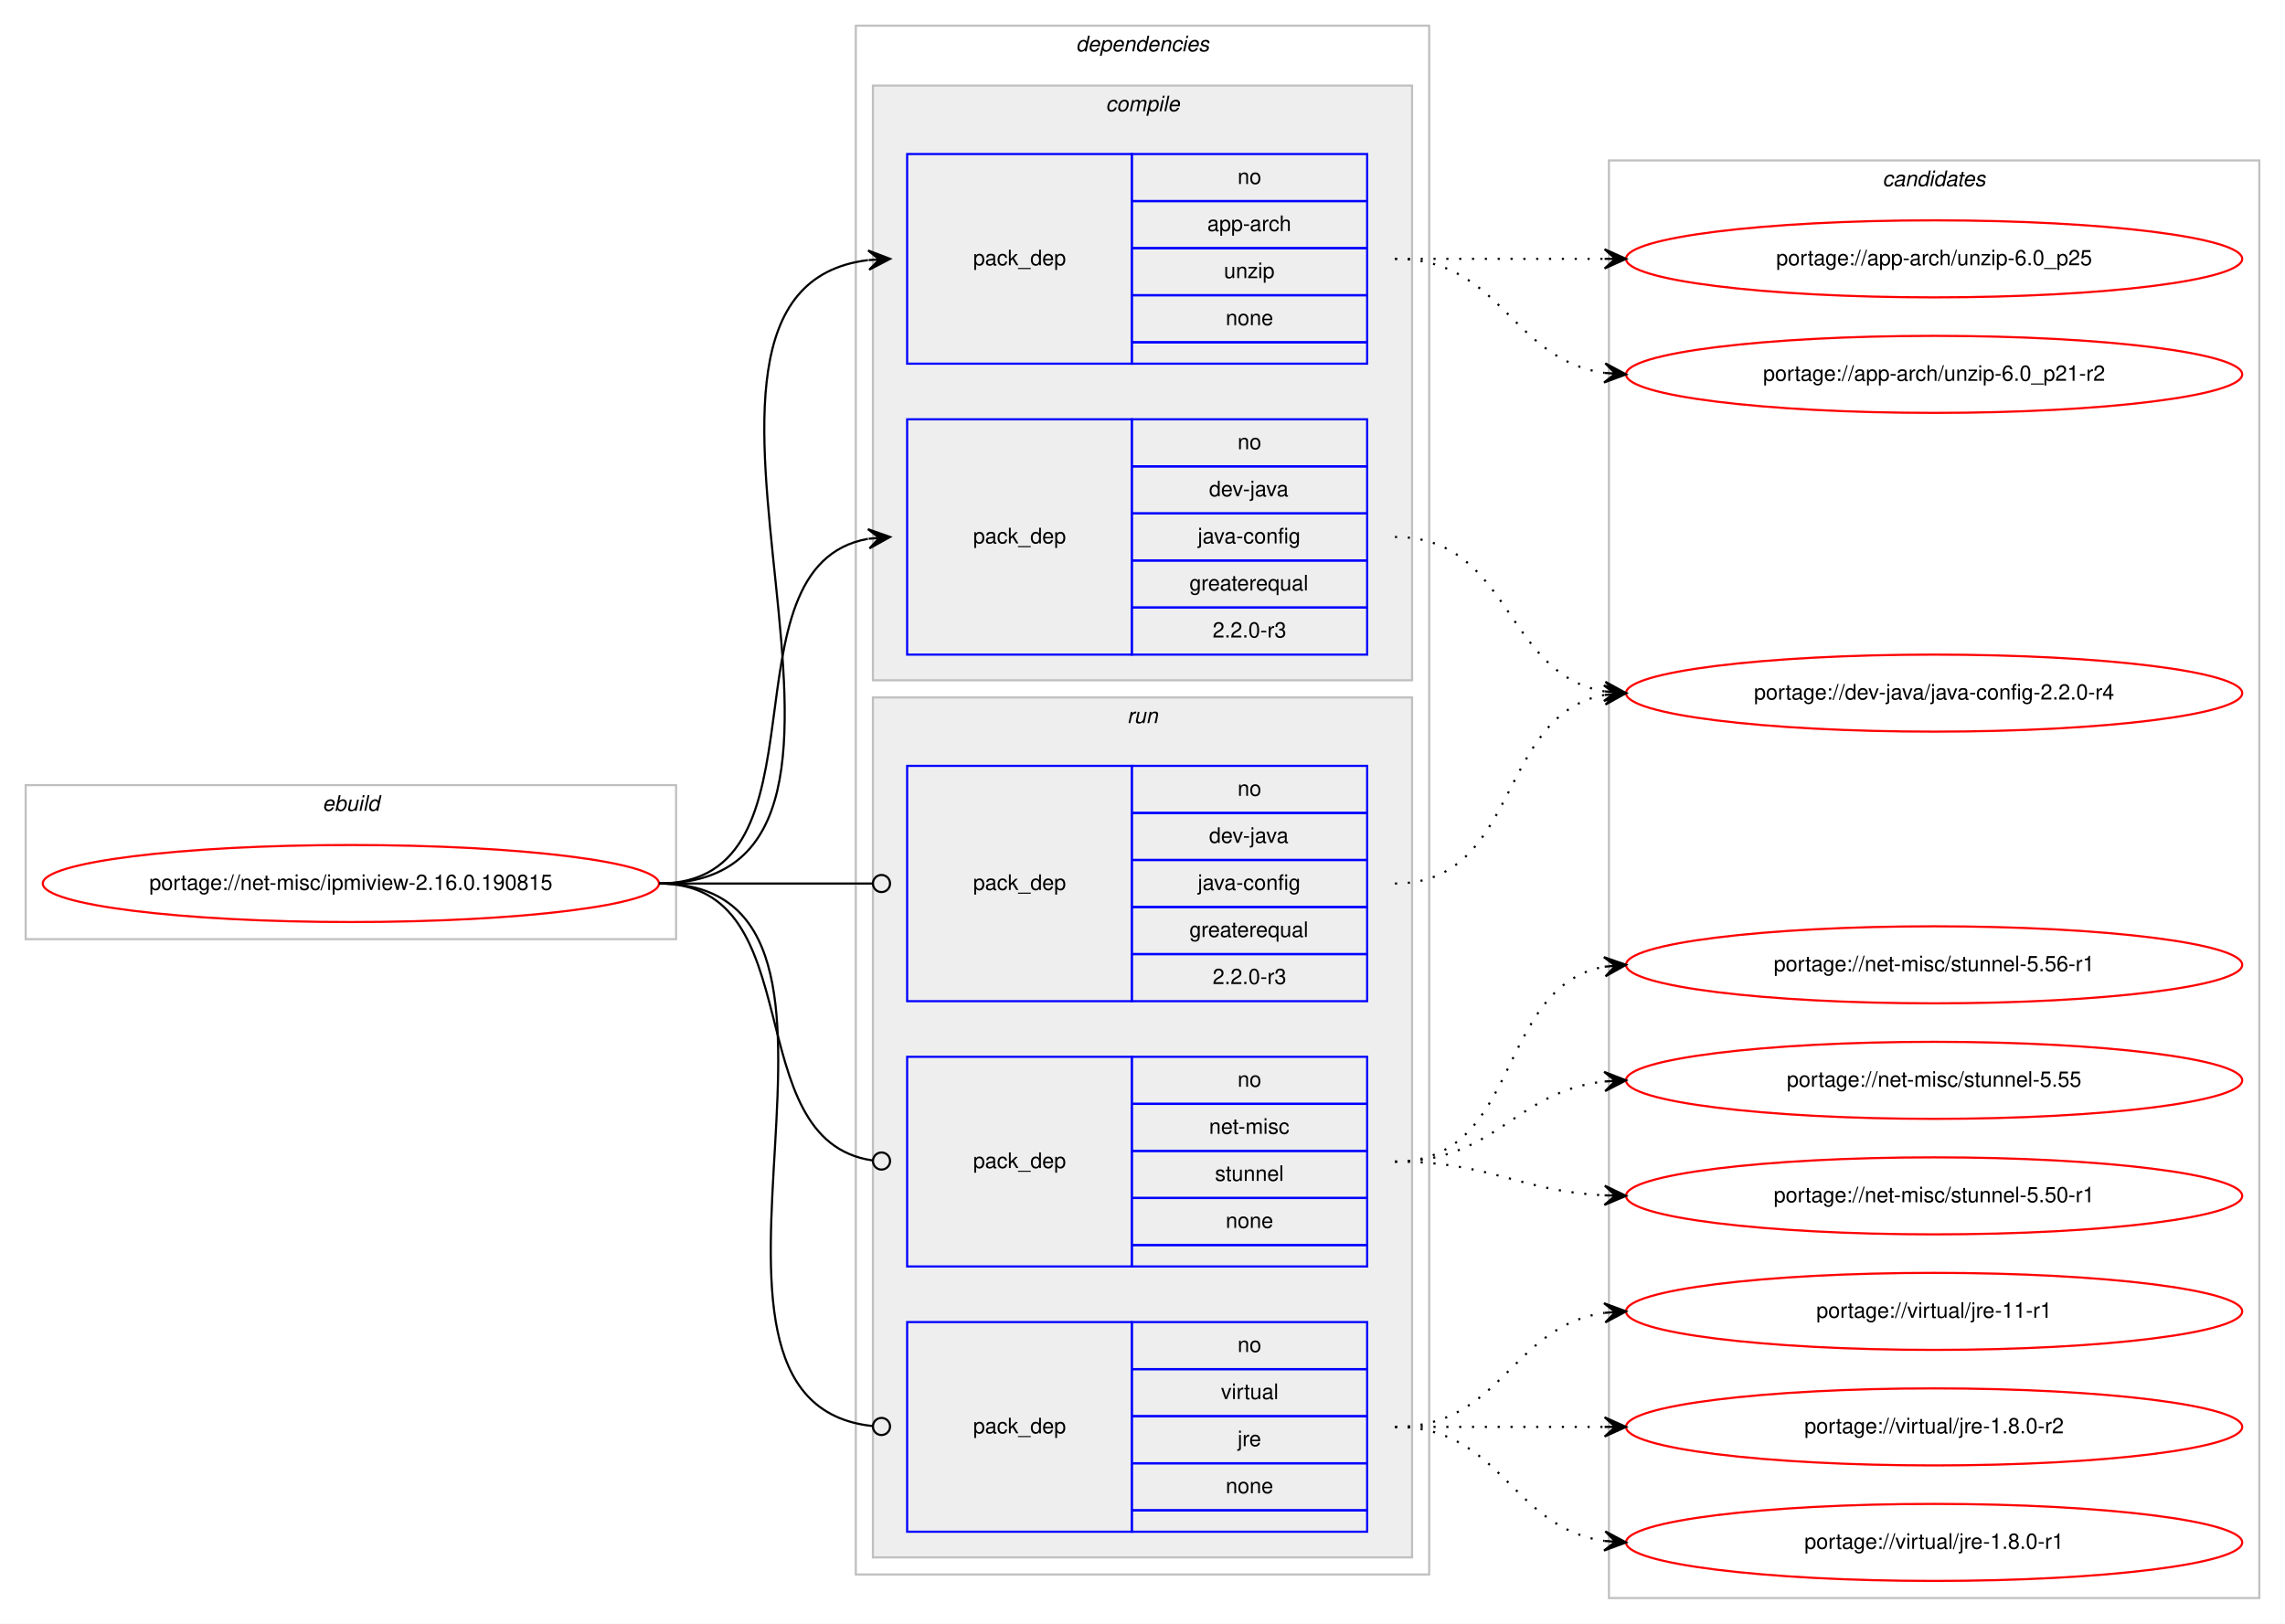
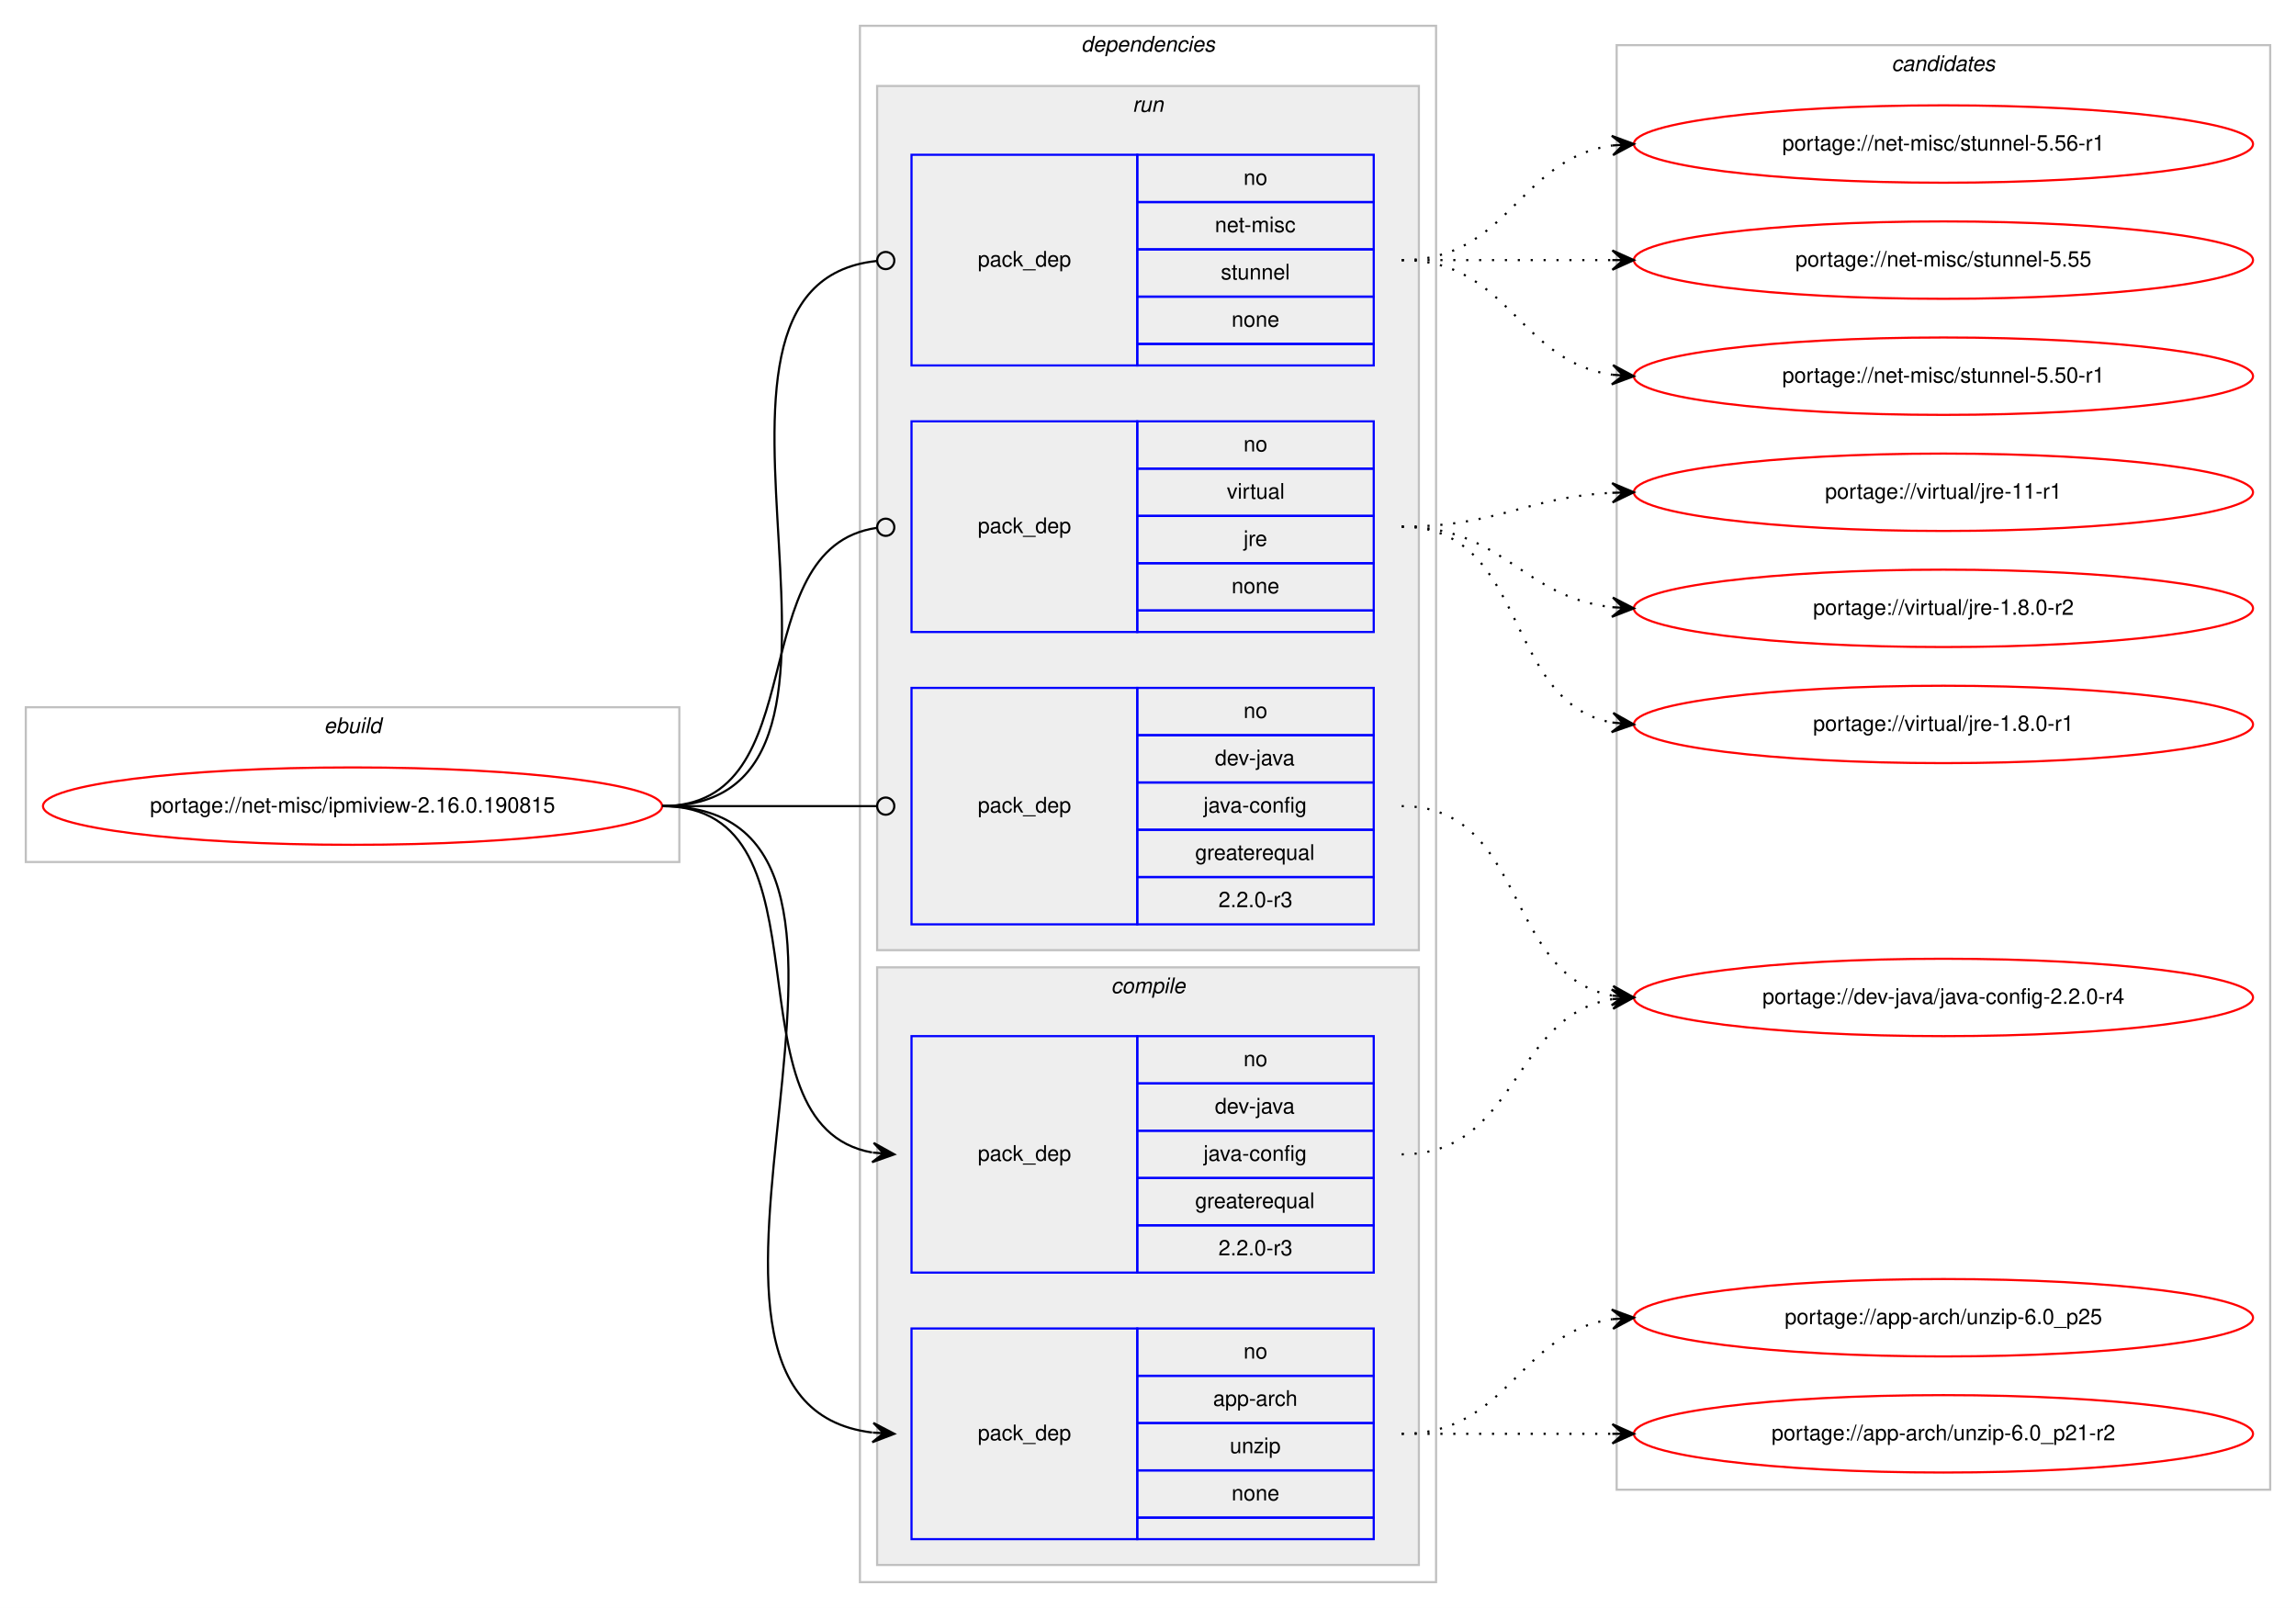
- <svg xmlns="http://www.w3.org/2000/svg" xmlns:xlink="http://www.w3.org/1999/xlink" width="1068pt" height="759pt" viewBox="0.00 0.00 1068.00 759.00">
-   <g id="graph0" class="graph" transform="scale(1 1) rotate(0) translate(4 755)">
-     <polygon fill="#ffffff" stroke="transparent" points="-4,4 -4,-755 1064,-755 1064,4 -4,4" />
+ <svg xmlns="http://www.w3.org/2000/svg" xmlns:xlink="http://www.w3.org/1999/xlink" width="1068pt" height="748pt" viewBox="0.00 0.00 1068.00 748.00">
+   <g id="graph0" class="graph" transform="scale(1 1) rotate(0) translate(4 744)">
+     <polygon fill="#ffffff" stroke="transparent" points="-4,4 -4,-744 1064,-744 1064,4 -4,4" />
    <g id="clust1" class="cluster">
-       <polygon fill="none" stroke="#c0c0c0" points="8,-316 8,-388 312,-388 312,-316 8,-316" />
-       <text text-anchor="start" x="146.663" y="-376" font-family="Helvetica,sans-Serif" font-style="italic" font-size="10.00" fill="#000000">ebuild</text>
+       <polygon fill="none" stroke="#c0c0c0" points="8,-343 8,-415 312,-415 312,-343 8,-343" />
+       <text text-anchor="start" x="146.663" y="-403" font-family="Helvetica,sans-Serif" font-style="italic" font-size="10.00" fill="#000000">ebuild</text>
    </g>
    <g id="clust2" class="cluster">
-       <polygon fill="none" stroke="#c0c0c0" points="396,-19 396,-743 664,-743 664,-19 396,-19" />
-       <text text-anchor="start" x="498.875" y="-731" font-family="Helvetica,sans-Serif" font-style="italic" font-size="10.00" fill="#000000">dependencies</text>
+       <polygon fill="none" stroke="#c0c0c0" points="396,-8 396,-732 664,-732 664,-8 396,-8" />
+       <text text-anchor="start" x="498.875" y="-720" font-family="Helvetica,sans-Serif" font-style="italic" font-size="10.00" fill="#000000">dependencies</text>
+     </g>
+     <g id="clust7" class="cluster">
+       <polygon fill="#eeeeee" stroke="#c0c0c0" points="404,-302 404,-704 656,-704 656,-302 404,-302" />
+       <text text-anchor="start" x="522.777" y="-692" font-family="Helvetica,sans-Serif" font-style="italic" font-size="10.00" fill="#000000">run</text>
    </g>
    <g id="clust3" class="cluster">
-       <polygon fill="#eeeeee" stroke="#c0c0c0" points="404,-437 404,-715 656,-715 656,-437 404,-437" />
-       <text text-anchor="start" x="512.778" y="-703" font-family="Helvetica,sans-Serif" font-style="italic" font-size="10.00" fill="#000000">compile</text>
-     </g>
-     <g id="clust7" class="cluster">
-       <polygon fill="#eeeeee" stroke="#c0c0c0" points="404,-27 404,-429 656,-429 656,-27 404,-27" />
-       <text text-anchor="start" x="522.777" y="-417" font-family="Helvetica,sans-Serif" font-style="italic" font-size="10.00" fill="#000000">run</text>
+       <polygon fill="#eeeeee" stroke="#c0c0c0" points="404,-16 404,-294 656,-294 656,-16 404,-16" />
+       <text text-anchor="start" x="512.778" y="-282" font-family="Helvetica,sans-Serif" font-style="italic" font-size="10.00" fill="#000000">compile</text>
    </g>
    <g id="clust11" class="cluster">
-       <polygon fill="none" stroke="#c0c0c0" points="748,-8 748,-680 1052,-680 1052,-8 748,-8" />
-       <text text-anchor="start" x="875.824" y="-668" font-family="Helvetica,sans-Serif" font-style="italic" font-size="10.00" fill="#000000">candidates</text>
+       <polygon fill="none" stroke="#c0c0c0" points="748,-51 748,-723 1052,-723 1052,-51 748,-51" />
+       <text text-anchor="start" x="875.824" y="-711" font-family="Helvetica,sans-Serif" font-style="italic" font-size="10.00" fill="#000000">candidates</text>
    </g>
    <g id="node1" class="node">
      <g id="a_node1">
        <a xlink:href="../net-misc/ipmiview-2.16.0.190815.svg" xlink:title="portage://net-misc/ipmiview-2.16.0.190815">
-           <ellipse fill="none" stroke="#ff0000" cx="160" cy="-342" rx="144" ry="18" />
-           <text text-anchor="middle" x="160" y="-339" font-family="Helvetica,sans-Serif" font-size="10.00" fill="#000000">portage://net-misc/ipmiview-2.16.0.190815</text>
+           <ellipse fill="none" stroke="#ff0000" cx="160" cy="-369" rx="144" ry="18" />
+           <text text-anchor="middle" x="160" y="-366" font-family="Helvetica,sans-Serif" font-size="10.00" fill="#000000">portage://net-misc/ipmiview-2.16.0.190815</text>
        </a>
      </g>
    </g>
    <g id="node2" class="node">
-       <polygon fill="none" stroke="#0000ff" points="420,-585 420,-683 525,-683 525,-585 420,-585" />
-       <text text-anchor="start" x="450.823" y="-631" font-family="Helvetica,sans-Serif" font-size="10.00" fill="#000000">pack_dep</text>
-       <polygon fill="none" stroke="#0000ff" points="525,-661 525,-683 635,-683 635,-661 525,-661" />
-       <text text-anchor="start" x="574.441" y="-669" font-family="Helvetica,sans-Serif" font-size="10.00" fill="#000000">no</text>
-       <polygon fill="none" stroke="#0000ff" points="525,-639 525,-661 635,-661 635,-639 525,-639" />
-       <text text-anchor="start" x="560.274" y="-647" font-family="Helvetica,sans-Serif" font-size="10.00" fill="#000000">app-arch</text>
-       <polygon fill="none" stroke="#0000ff" points="525,-617 525,-639 635,-639 635,-617 525,-617" />
-       <text text-anchor="start" x="568.052" y="-625" font-family="Helvetica,sans-Serif" font-size="10.00" fill="#000000">unzip</text>
-       <polygon fill="none" stroke="#0000ff" points="525,-595 525,-617 635,-617 635,-595 525,-595" />
-       <text text-anchor="start" x="568.882" y="-603" font-family="Helvetica,sans-Serif" font-size="10.00" fill="#000000">none</text>
-       <polygon fill="none" stroke="#0000ff" points="525,-585 525,-595 635,-595 635,-585 525,-585" />
+       <polygon fill="none" stroke="#0000ff" points="420,-28 420,-126 525,-126 525,-28 420,-28" />
+       <text text-anchor="start" x="450.823" y="-74" font-family="Helvetica,sans-Serif" font-size="10.00" fill="#000000">pack_dep</text>
+       <polygon fill="none" stroke="#0000ff" points="525,-104 525,-126 635,-126 635,-104 525,-104" />
+       <text text-anchor="start" x="574.441" y="-112" font-family="Helvetica,sans-Serif" font-size="10.00" fill="#000000">no</text>
+       <polygon fill="none" stroke="#0000ff" points="525,-82 525,-104 635,-104 635,-82 525,-82" />
+       <text text-anchor="start" x="560.274" y="-90" font-family="Helvetica,sans-Serif" font-size="10.00" fill="#000000">app-arch</text>
+       <polygon fill="none" stroke="#0000ff" points="525,-60 525,-82 635,-82 635,-60 525,-60" />
+       <text text-anchor="start" x="568.052" y="-68" font-family="Helvetica,sans-Serif" font-size="10.00" fill="#000000">unzip</text>
+       <polygon fill="none" stroke="#0000ff" points="525,-38 525,-60 635,-60 635,-38 525,-38" />
+       <text text-anchor="start" x="568.882" y="-46" font-family="Helvetica,sans-Serif" font-size="10.00" fill="#000000">none</text>
+       <polygon fill="none" stroke="#0000ff" points="525,-28 525,-38 635,-38 635,-28 525,-28" />
    </g>
    <g id="edge1" class="edge">
-       <path fill="none" stroke="#000000" d="M304,-342C438.722,-342 282.315,-618.805 401.684,-633.402" />
-       <polygon fill="#000000" stroke="#000000" points="412,-634 401.756,-637.913 407.008,-633.71 402.017,-633.421 402.017,-633.421 402.017,-633.421 407.008,-633.71 402.277,-628.928 412,-634 412,-634" />
+       <path fill="none" stroke="#000000" d="M304,-369C438.722,-369 282.315,-92.195 401.684,-77.598" />
+       <polygon fill="#000000" stroke="#000000" points="412,-77 402.277,-82.072 407.008,-77.29 402.017,-77.579 402.017,-77.579 402.017,-77.579 407.008,-77.29 401.756,-73.087 412,-77 412,-77" />
    </g>
    <g id="node3" class="node">
-       <polygon fill="none" stroke="#0000ff" points="420,-449 420,-559 525,-559 525,-449 420,-449" />
-       <text text-anchor="start" x="450.823" y="-501" font-family="Helvetica,sans-Serif" font-size="10.00" fill="#000000">pack_dep</text>
-       <polygon fill="none" stroke="#0000ff" points="525,-537 525,-559 635,-559 635,-537 525,-537" />
-       <text text-anchor="start" x="574.441" y="-545" font-family="Helvetica,sans-Serif" font-size="10.00" fill="#000000">no</text>
-       <polygon fill="none" stroke="#0000ff" points="525,-515 525,-537 635,-537 635,-515 525,-515" />
-       <text text-anchor="start" x="561.108" y="-523" font-family="Helvetica,sans-Serif" font-size="10.00" fill="#000000">dev-java</text>
-       <polygon fill="none" stroke="#0000ff" points="525,-493 525,-515 635,-515 635,-493 525,-493" />
-       <text text-anchor="start" x="555.83" y="-501" font-family="Helvetica,sans-Serif" font-size="10.00" fill="#000000">java-config</text>
-       <polygon fill="none" stroke="#0000ff" points="525,-471 525,-493 635,-493 635,-471 525,-471" />
-       <text text-anchor="start" x="551.936" y="-479" font-family="Helvetica,sans-Serif" font-size="10.00" fill="#000000">greaterequal</text>
-       <polygon fill="none" stroke="#0000ff" points="525,-449 525,-471 635,-471 635,-449 525,-449" />
-       <text text-anchor="start" x="562.774" y="-457" font-family="Helvetica,sans-Serif" font-size="10.00" fill="#000000">2.2.0-r3</text>
+       <polygon fill="none" stroke="#0000ff" points="420,-152 420,-262 525,-262 525,-152 420,-152" />
+       <text text-anchor="start" x="450.823" y="-204" font-family="Helvetica,sans-Serif" font-size="10.00" fill="#000000">pack_dep</text>
+       <polygon fill="none" stroke="#0000ff" points="525,-240 525,-262 635,-262 635,-240 525,-240" />
+       <text text-anchor="start" x="574.441" y="-248" font-family="Helvetica,sans-Serif" font-size="10.00" fill="#000000">no</text>
+       <polygon fill="none" stroke="#0000ff" points="525,-218 525,-240 635,-240 635,-218 525,-218" />
+       <text text-anchor="start" x="561.108" y="-226" font-family="Helvetica,sans-Serif" font-size="10.00" fill="#000000">dev-java</text>
+       <polygon fill="none" stroke="#0000ff" points="525,-196 525,-218 635,-218 635,-196 525,-196" />
+       <text text-anchor="start" x="555.83" y="-204" font-family="Helvetica,sans-Serif" font-size="10.00" fill="#000000">java-config</text>
+       <polygon fill="none" stroke="#0000ff" points="525,-174 525,-196 635,-196 635,-174 525,-174" />
+       <text text-anchor="start" x="551.936" y="-182" font-family="Helvetica,sans-Serif" font-size="10.00" fill="#000000">greaterequal</text>
+       <polygon fill="none" stroke="#0000ff" points="525,-152 525,-174 635,-174 635,-152 525,-152" />
+       <text text-anchor="start" x="562.774" y="-160" font-family="Helvetica,sans-Serif" font-size="10.00" fill="#000000">2.2.0-r3</text>
    </g>
    <g id="edge2" class="edge">
-       <path fill="none" stroke="#000000" d="M304,-342C386.815,-342 330.779,-490.377 401.661,-503.128" />
-       <polygon fill="#000000" stroke="#000000" points="412,-504 401.657,-507.644 407.018,-503.58 402.035,-503.16 402.035,-503.16 402.035,-503.16 407.018,-503.58 402.413,-498.676 412,-504 412,-504" />
+       <path fill="none" stroke="#000000" d="M304,-369C386.815,-369 330.779,-220.623 401.661,-207.872" />
+       <polygon fill="#000000" stroke="#000000" points="412,-207 402.413,-212.324 407.018,-207.42 402.035,-207.84 402.035,-207.84 402.035,-207.84 407.018,-207.42 401.657,-203.356 412,-207 412,-207" />
    </g>
    <g id="node4" class="node">
-       <polygon fill="none" stroke="#0000ff" points="420,-287 420,-397 525,-397 525,-287 420,-287" />
-       <text text-anchor="start" x="450.823" y="-339" font-family="Helvetica,sans-Serif" font-size="10.00" fill="#000000">pack_dep</text>
-       <polygon fill="none" stroke="#0000ff" points="525,-375 525,-397 635,-397 635,-375 525,-375" />
-       <text text-anchor="start" x="574.441" y="-383" font-family="Helvetica,sans-Serif" font-size="10.00" fill="#000000">no</text>
-       <polygon fill="none" stroke="#0000ff" points="525,-353 525,-375 635,-375 635,-353 525,-353" />
-       <text text-anchor="start" x="561.108" y="-361" font-family="Helvetica,sans-Serif" font-size="10.00" fill="#000000">dev-java</text>
-       <polygon fill="none" stroke="#0000ff" points="525,-331 525,-353 635,-353 635,-331 525,-331" />
-       <text text-anchor="start" x="555.83" y="-339" font-family="Helvetica,sans-Serif" font-size="10.00" fill="#000000">java-config</text>
-       <polygon fill="none" stroke="#0000ff" points="525,-309 525,-331 635,-331 635,-309 525,-309" />
-       <text text-anchor="start" x="551.936" y="-317" font-family="Helvetica,sans-Serif" font-size="10.00" fill="#000000">greaterequal</text>
-       <polygon fill="none" stroke="#0000ff" points="525,-287 525,-309 635,-309 635,-287 525,-287" />
-       <text text-anchor="start" x="562.774" y="-295" font-family="Helvetica,sans-Serif" font-size="10.00" fill="#000000">2.2.0-r3</text>
+       <polygon fill="none" stroke="#0000ff" points="420,-314 420,-424 525,-424 525,-314 420,-314" />
+       <text text-anchor="start" x="450.823" y="-366" font-family="Helvetica,sans-Serif" font-size="10.00" fill="#000000">pack_dep</text>
+       <polygon fill="none" stroke="#0000ff" points="525,-402 525,-424 635,-424 635,-402 525,-402" />
+       <text text-anchor="start" x="574.441" y="-410" font-family="Helvetica,sans-Serif" font-size="10.00" fill="#000000">no</text>
+       <polygon fill="none" stroke="#0000ff" points="525,-380 525,-402 635,-402 635,-380 525,-380" />
+       <text text-anchor="start" x="561.108" y="-388" font-family="Helvetica,sans-Serif" font-size="10.00" fill="#000000">dev-java</text>
+       <polygon fill="none" stroke="#0000ff" points="525,-358 525,-380 635,-380 635,-358 525,-358" />
+       <text text-anchor="start" x="555.83" y="-366" font-family="Helvetica,sans-Serif" font-size="10.00" fill="#000000">java-config</text>
+       <polygon fill="none" stroke="#0000ff" points="525,-336 525,-358 635,-358 635,-336 525,-336" />
+       <text text-anchor="start" x="551.936" y="-344" font-family="Helvetica,sans-Serif" font-size="10.00" fill="#000000">greaterequal</text>
+       <polygon fill="none" stroke="#0000ff" points="525,-314 525,-336 635,-336 635,-314 525,-314" />
+       <text text-anchor="start" x="562.774" y="-322" font-family="Helvetica,sans-Serif" font-size="10.00" fill="#000000">2.2.0-r3</text>
    </g>
    <g id="edge3" class="edge">
-       <path fill="none" stroke="#000000" d="M304,-342C349.188,-342 362.47,-342 403.919,-342" />
-       <ellipse fill="none" stroke="#000000" cx="408" cy="-342" rx="4" ry="4" />
+       <path fill="none" stroke="#000000" d="M304,-369C349.188,-369 362.47,-369 403.919,-369" />
+       <ellipse fill="none" stroke="#000000" cx="408" cy="-369" rx="4" ry="4" />
    </g>
    <g id="node5" class="node">
-       <polygon fill="none" stroke="#0000ff" points="420,-163 420,-261 525,-261 525,-163 420,-163" />
-       <text text-anchor="start" x="450.823" y="-209" font-family="Helvetica,sans-Serif" font-size="10.00" fill="#000000">pack_dep</text>
-       <polygon fill="none" stroke="#0000ff" points="525,-239 525,-261 635,-261 635,-239 525,-239" />
-       <text text-anchor="start" x="574.441" y="-247" font-family="Helvetica,sans-Serif" font-size="10.00" fill="#000000">no</text>
-       <polygon fill="none" stroke="#0000ff" points="525,-217 525,-239 635,-239 635,-217 525,-217" />
-       <text text-anchor="start" x="561.113" y="-225" font-family="Helvetica,sans-Serif" font-size="10.00" fill="#000000">net-misc</text>
-       <polygon fill="none" stroke="#0000ff" points="525,-195 525,-217 635,-217 635,-195 525,-195" />
-       <text text-anchor="start" x="563.883" y="-203" font-family="Helvetica,sans-Serif" font-size="10.00" fill="#000000">stunnel</text>
-       <polygon fill="none" stroke="#0000ff" points="525,-173 525,-195 635,-195 635,-173 525,-173" />
-       <text text-anchor="start" x="568.882" y="-181" font-family="Helvetica,sans-Serif" font-size="10.00" fill="#000000">none</text>
-       <polygon fill="none" stroke="#0000ff" points="525,-163 525,-173 635,-173 635,-163 525,-163" />
+       <polygon fill="none" stroke="#0000ff" points="420,-574 420,-672 525,-672 525,-574 420,-574" />
+       <text text-anchor="start" x="450.823" y="-620" font-family="Helvetica,sans-Serif" font-size="10.00" fill="#000000">pack_dep</text>
+       <polygon fill="none" stroke="#0000ff" points="525,-650 525,-672 635,-672 635,-650 525,-650" />
+       <text text-anchor="start" x="574.441" y="-658" font-family="Helvetica,sans-Serif" font-size="10.00" fill="#000000">no</text>
+       <polygon fill="none" stroke="#0000ff" points="525,-628 525,-650 635,-650 635,-628 525,-628" />
+       <text text-anchor="start" x="561.113" y="-636" font-family="Helvetica,sans-Serif" font-size="10.00" fill="#000000">net-misc</text>
+       <polygon fill="none" stroke="#0000ff" points="525,-606 525,-628 635,-628 635,-606 525,-606" />
+       <text text-anchor="start" x="563.883" y="-614" font-family="Helvetica,sans-Serif" font-size="10.00" fill="#000000">stunnel</text>
+       <polygon fill="none" stroke="#0000ff" points="525,-584 525,-606 635,-606 635,-584 525,-584" />
+       <text text-anchor="start" x="568.882" y="-592" font-family="Helvetica,sans-Serif" font-size="10.00" fill="#000000">none</text>
+       <polygon fill="none" stroke="#0000ff" points="525,-574 525,-584 635,-584 635,-574 525,-574" />
    </g>
    <g id="edge4" class="edge">
-       <path fill="none" stroke="#000000" d="M304,-342C376.181,-342 340.005,-221.958 403.721,-212.58" />
-       <ellipse fill="none" stroke="#000000" cx="408.01" cy="-212.279" rx="4" ry="4" />
+       <path fill="none" stroke="#000000" d="M304,-369C423.795,-369 295.625,-611.233 403.797,-622.588" />
+       <ellipse fill="none" stroke="#000000" cx="408.005" cy="-622.799" rx="4" ry="4" />
    </g>
    <g id="node6" class="node">
-       <polygon fill="none" stroke="#0000ff" points="420,-39 420,-137 525,-137 525,-39 420,-39" />
-       <text text-anchor="start" x="450.823" y="-85" font-family="Helvetica,sans-Serif" font-size="10.00" fill="#000000">pack_dep</text>
-       <polygon fill="none" stroke="#0000ff" points="525,-115 525,-137 635,-137 635,-115 525,-115" />
-       <text text-anchor="start" x="574.441" y="-123" font-family="Helvetica,sans-Serif" font-size="10.00" fill="#000000">no</text>
-       <polygon fill="none" stroke="#0000ff" points="525,-93 525,-115 635,-115 635,-93 525,-93" />
-       <text text-anchor="start" x="566.668" y="-101" font-family="Helvetica,sans-Serif" font-size="10.00" fill="#000000">virtual</text>
-       <polygon fill="none" stroke="#0000ff" points="525,-71 525,-93 635,-93 635,-71 525,-71" />
-       <text text-anchor="start" x="574.447" y="-79" font-family="Helvetica,sans-Serif" font-size="10.00" fill="#000000">jre</text>
-       <polygon fill="none" stroke="#0000ff" points="525,-49 525,-71 635,-71 635,-49 525,-49" />
-       <text text-anchor="start" x="568.882" y="-57" font-family="Helvetica,sans-Serif" font-size="10.00" fill="#000000">none</text>
-       <polygon fill="none" stroke="#0000ff" points="525,-39 525,-49 635,-49 635,-39 525,-39" />
+       <polygon fill="none" stroke="#0000ff" points="420,-450 420,-548 525,-548 525,-450 420,-450" />
+       <text text-anchor="start" x="450.823" y="-496" font-family="Helvetica,sans-Serif" font-size="10.00" fill="#000000">pack_dep</text>
+       <polygon fill="none" stroke="#0000ff" points="525,-526 525,-548 635,-548 635,-526 525,-526" />
+       <text text-anchor="start" x="574.441" y="-534" font-family="Helvetica,sans-Serif" font-size="10.00" fill="#000000">no</text>
+       <polygon fill="none" stroke="#0000ff" points="525,-504 525,-526 635,-526 635,-504 525,-504" />
+       <text text-anchor="start" x="566.668" y="-512" font-family="Helvetica,sans-Serif" font-size="10.00" fill="#000000">virtual</text>
+       <polygon fill="none" stroke="#0000ff" points="525,-482 525,-504 635,-504 635,-482 525,-482" />
+       <text text-anchor="start" x="574.447" y="-490" font-family="Helvetica,sans-Serif" font-size="10.00" fill="#000000">jre</text>
+       <polygon fill="none" stroke="#0000ff" points="525,-460 525,-482 635,-482 635,-460 525,-460" />
+       <text text-anchor="start" x="568.882" y="-468" font-family="Helvetica,sans-Serif" font-size="10.00" fill="#000000">none</text>
+       <polygon fill="none" stroke="#0000ff" points="525,-450 525,-460 635,-460 635,-450 525,-450" />
    </g>
    <g id="edge5" class="edge">
-       <path fill="none" stroke="#000000" d="M304,-342C423.795,-342 295.625,-99.767 403.797,-88.412" />
-       <ellipse fill="none" stroke="#000000" cx="408.005" cy="-88.201" rx="4" ry="4" />
+       <path fill="none" stroke="#000000" d="M304,-369C376.181,-369 340.005,-489.042 403.721,-498.42" />
+       <ellipse fill="none" stroke="#000000" cx="408.01" cy="-498.721" rx="4" ry="4" />
    </g>
    <g id="node7" class="node">
      <g id="a_node7">
        <a xlink:href="../app-arch/unzip-6.0_p25.svg" xlink:title="portage://app-arch/unzip-6.0_p25">
-           <ellipse fill="none" stroke="#ff0000" cx="900" cy="-634" rx="144" ry="18" />
-           <text text-anchor="middle" x="900" y="-631" font-family="Helvetica,sans-Serif" font-size="10.00" fill="#000000">portage://app-arch/unzip-6.0_p25</text>
+           <ellipse fill="none" stroke="#ff0000" cx="900" cy="-131" rx="144" ry="18" />
+           <text text-anchor="middle" x="900" y="-128" font-family="Helvetica,sans-Serif" font-size="10.00" fill="#000000">portage://app-arch/unzip-6.0_p25</text>
        </a>
      </g>
    </g>
    <g id="edge6" class="edge">
-       <path fill="none" stroke="#000000" stroke-dasharray="1,5" d="M648,-634C692.438,-634 706.02,-634 745.878,-634" />
-       <polygon fill="#000000" stroke="#000000" points="756,-634 746,-638.5 751,-634 746,-634 746,-634 746,-634 751,-634 746,-629.5 756,-634 756,-634" />
+       <path fill="none" stroke="#000000" stroke-dasharray="1,5" d="M648,-77C698.102,-77 702.012,-124.066 745.979,-130.317" />
+       <polygon fill="#000000" stroke="#000000" points="756,-131 745.717,-134.81 751.012,-130.66 746.023,-130.32 746.023,-130.32 746.023,-130.32 751.012,-130.66 746.329,-125.831 756,-131 756,-131" />
    </g>
    <g id="node8" class="node">
      <g id="a_node8">
        <a xlink:href="../app-arch/unzip-6.0_p21-r2.svg" xlink:title="portage://app-arch/unzip-6.0_p21-r2">
-           <ellipse fill="none" stroke="#ff0000" cx="900" cy="-580" rx="144" ry="18" />
-           <text text-anchor="middle" x="900" y="-577" font-family="Helvetica,sans-Serif" font-size="10.00" fill="#000000">portage://app-arch/unzip-6.0_p21-r2</text>
+           <ellipse fill="none" stroke="#ff0000" cx="900" cy="-77" rx="144" ry="18" />
+           <text text-anchor="middle" x="900" y="-74" font-family="Helvetica,sans-Serif" font-size="10.00" fill="#000000">portage://app-arch/unzip-6.0_p21-r2</text>
        </a>
      </g>
    </g>
    <g id="edge7" class="edge">
-       <path fill="none" stroke="#000000" stroke-dasharray="1,5" d="M648,-634C698.102,-634 702.012,-586.934 745.979,-580.683" />
-       <polygon fill="#000000" stroke="#000000" points="756,-580 746.329,-585.169 751.012,-580.34 746.023,-580.68 746.023,-580.68 746.023,-580.68 751.012,-580.34 745.717,-576.19 756,-580 756,-580" />
+       <path fill="none" stroke="#000000" stroke-dasharray="1,5" d="M648,-77C692.438,-77 706.02,-77 745.878,-77" />
+       <polygon fill="#000000" stroke="#000000" points="756,-77 746,-81.5 751,-77 746,-77 746,-77 746,-77 751,-77 746,-72.5 756,-77 756,-77" />
    </g>
    <g id="node9" class="node">
      <g id="a_node9">
        <a xlink:href="../dev-java/java-config-2.2.0-r4.svg" xlink:title="portage://dev-java/java-config-2.2.0-r4">
-           <ellipse fill="none" stroke="#ff0000" cx="900" cy="-431" rx="144" ry="18" />
-           <text text-anchor="middle" x="900" y="-428" font-family="Helvetica,sans-Serif" font-size="10.00" fill="#000000">portage://dev-java/java-config-2.2.0-r4</text>
+           <ellipse fill="none" stroke="#ff0000" cx="900" cy="-280" rx="144" ry="18" />
+           <text text-anchor="middle" x="900" y="-277" font-family="Helvetica,sans-Serif" font-size="10.00" fill="#000000">portage://dev-java/java-config-2.2.0-r4</text>
        </a>
      </g>
    </g>
    <g id="edge8" class="edge">
-       <path fill="none" stroke="#000000" stroke-dasharray="1,5" d="M648,-504C702.316,-504 698.79,-439.84 745.876,-431.82" />
-       <polygon fill="#000000" stroke="#000000" points="756,-431 746.396,-436.293 751.016,-431.404 746.033,-431.807 746.033,-431.807 746.033,-431.807 751.016,-431.404 745.669,-427.322 756,-431 756,-431" />
+       <path fill="none" stroke="#000000" stroke-dasharray="1,5" d="M648,-207C702.316,-207 698.79,-271.16 745.876,-279.18" />
+       <polygon fill="#000000" stroke="#000000" points="756,-280 745.669,-283.678 751.016,-279.596 746.033,-279.193 746.033,-279.193 746.033,-279.193 751.016,-279.596 746.396,-274.707 756,-280 756,-280" />
    </g>
    <g id="edge9" class="edge">
-       <path fill="none" stroke="#000000" stroke-dasharray="1,5" d="M648,-342C706.554,-342 695.453,-420.876 745.845,-430.119" />
-       <polygon fill="#000000" stroke="#000000" points="756,-431 745.649,-434.619 751.019,-430.568 746.037,-430.136 746.037,-430.136 746.037,-430.136 751.019,-430.568 746.426,-425.653 756,-431 756,-431" />
+       <path fill="none" stroke="#000000" stroke-dasharray="1,5" d="M648,-369C706.554,-369 695.453,-290.124 745.845,-280.881" />
+       <polygon fill="#000000" stroke="#000000" points="756,-280 746.426,-285.347 751.019,-280.432 746.037,-280.864 746.037,-280.864 746.037,-280.864 751.019,-280.432 745.649,-276.381 756,-280 756,-280" />
    </g>
    <g id="node10" class="node">
      <g id="a_node10">
        <a xlink:href="../net-misc/stunnel-5.56-r1.svg" xlink:title="portage://net-misc/stunnel-5.56-r1">
-           <ellipse fill="none" stroke="#ff0000" cx="900" cy="-304" rx="144" ry="18" />
-           <text text-anchor="middle" x="900" y="-301" font-family="Helvetica,sans-Serif" font-size="10.00" fill="#000000">portage://net-misc/stunnel-5.56-r1</text>
+           <ellipse fill="none" stroke="#ff0000" cx="900" cy="-677" rx="144" ry="18" />
+           <text text-anchor="middle" x="900" y="-674" font-family="Helvetica,sans-Serif" font-size="10.00" fill="#000000">portage://net-misc/stunnel-5.56-r1</text>
        </a>
      </g>
    </g>
    <g id="edge10" class="edge">
-       <path fill="none" stroke="#000000" stroke-dasharray="1,5" d="M648,-212C707.36,-212 694.789,-293.535 745.72,-303.089" />
-       <polygon fill="#000000" stroke="#000000" points="756,-304 745.642,-307.6 751.019,-303.559 746.039,-303.118 746.039,-303.118 746.039,-303.118 751.019,-303.559 746.436,-298.635 756,-304 756,-304" />
+       <path fill="none" stroke="#000000" stroke-dasharray="1,5" d="M648,-623C698.102,-623 702.012,-670.066 745.979,-676.317" />
+       <polygon fill="#000000" stroke="#000000" points="756,-677 745.717,-680.81 751.012,-676.66 746.023,-676.32 746.023,-676.32 746.023,-676.32 751.012,-676.66 746.329,-671.831 756,-677 756,-677" />
    </g>
    <g id="node11" class="node">
      <g id="a_node11">
        <a xlink:href="../net-misc/stunnel-5.55.svg" xlink:title="portage://net-misc/stunnel-5.55">
-           <ellipse fill="none" stroke="#ff0000" cx="900" cy="-250" rx="144" ry="18" />
-           <text text-anchor="middle" x="900" y="-247" font-family="Helvetica,sans-Serif" font-size="10.00" fill="#000000">portage://net-misc/stunnel-5.55</text>
+           <ellipse fill="none" stroke="#ff0000" cx="900" cy="-623" rx="144" ry="18" />
+           <text text-anchor="middle" x="900" y="-620" font-family="Helvetica,sans-Serif" font-size="10.00" fill="#000000">portage://net-misc/stunnel-5.55</text>
        </a>
      </g>
    </g>
    <g id="edge11" class="edge">
-       <path fill="none" stroke="#000000" stroke-dasharray="1,5" d="M648,-212C695.307,-212 704.019,-244.844 745.898,-249.463" />
-       <polygon fill="#000000" stroke="#000000" points="756,-250 745.775,-253.963 751.007,-249.734 746.014,-249.469 746.014,-249.469 746.014,-249.469 751.007,-249.734 746.253,-244.975 756,-250 756,-250" />
+       <path fill="none" stroke="#000000" stroke-dasharray="1,5" d="M648,-623C692.438,-623 706.02,-623 745.878,-623" />
+       <polygon fill="#000000" stroke="#000000" points="756,-623 746,-627.5 751,-623 746,-623 746,-623 746,-623 751,-623 746,-618.5 756,-623 756,-623" />
    </g>
    <g id="node12" class="node">
      <g id="a_node12">
        <a xlink:href="../net-misc/stunnel-5.50-r1.svg" xlink:title="portage://net-misc/stunnel-5.50-r1">
-           <ellipse fill="none" stroke="#ff0000" cx="900" cy="-196" rx="144" ry="18" />
-           <text text-anchor="middle" x="900" y="-193" font-family="Helvetica,sans-Serif" font-size="10.00" fill="#000000">portage://net-misc/stunnel-5.50-r1</text>
+           <ellipse fill="none" stroke="#ff0000" cx="900" cy="-569" rx="144" ry="18" />
+           <text text-anchor="middle" x="900" y="-566" font-family="Helvetica,sans-Serif" font-size="10.00" fill="#000000">portage://net-misc/stunnel-5.50-r1</text>
        </a>
      </g>
    </g>
    <g id="edge12" class="edge">
-       <path fill="none" stroke="#000000" stroke-dasharray="1,5" d="M648,-212C692.923,-212 705.643,-198.287 745.786,-196.251" />
-       <polygon fill="#000000" stroke="#000000" points="756,-196 746.114,-200.745 751.001,-196.123 746.003,-196.246 746.003,-196.246 746.003,-196.246 751.001,-196.123 745.892,-191.747 756,-196 756,-196" />
+       <path fill="none" stroke="#000000" stroke-dasharray="1,5" d="M648,-623C698.102,-623 702.012,-575.934 745.979,-569.683" />
+       <polygon fill="#000000" stroke="#000000" points="756,-569 746.329,-574.169 751.012,-569.34 746.023,-569.68 746.023,-569.68 746.023,-569.68 751.012,-569.34 745.717,-565.19 756,-569 756,-569" />
    </g>
    <g id="node13" class="node">
      <g id="a_node13">
        <a xlink:href="../virtual/jre-11-r1.svg" xlink:title="portage://virtual/jre-11-r1">
-           <ellipse fill="none" stroke="#ff0000" cx="900" cy="-142" rx="144" ry="18" />
-           <text text-anchor="middle" x="900" y="-139" font-family="Helvetica,sans-Serif" font-size="10.00" fill="#000000">portage://virtual/jre-11-r1</text>
+           <ellipse fill="none" stroke="#ff0000" cx="900" cy="-515" rx="144" ry="18" />
+           <text text-anchor="middle" x="900" y="-512" font-family="Helvetica,sans-Serif" font-size="10.00" fill="#000000">portage://virtual/jre-11-r1</text>
        </a>
      </g>
    </g>
    <g id="edge13" class="edge">
-       <path fill="none" stroke="#000000" stroke-dasharray="1,5" d="M648,-88C698.102,-88 702.012,-135.066 745.979,-141.317" />
-       <polygon fill="#000000" stroke="#000000" points="756,-142 745.717,-145.81 751.012,-141.66 746.023,-141.32 746.023,-141.32 746.023,-141.32 751.012,-141.66 746.329,-136.831 756,-142 756,-142" />
+       <path fill="none" stroke="#000000" stroke-dasharray="1,5" d="M648,-499C692.923,-499 705.643,-512.713 745.786,-514.749" />
+       <polygon fill="#000000" stroke="#000000" points="756,-515 745.892,-519.253 751.001,-514.877 746.003,-514.754 746.003,-514.754 746.003,-514.754 751.001,-514.877 746.114,-510.255 756,-515 756,-515" />
    </g>
    <g id="node14" class="node">
      <g id="a_node14">
        <a xlink:href="../virtual/jre-1.8.0-r2.svg" xlink:title="portage://virtual/jre-1.8.0-r2">
-           <ellipse fill="none" stroke="#ff0000" cx="900" cy="-88" rx="144" ry="18" />
-           <text text-anchor="middle" x="900" y="-85" font-family="Helvetica,sans-Serif" font-size="10.00" fill="#000000">portage://virtual/jre-1.8.0-r2</text>
+           <ellipse fill="none" stroke="#ff0000" cx="900" cy="-461" rx="144" ry="18" />
+           <text text-anchor="middle" x="900" y="-458" font-family="Helvetica,sans-Serif" font-size="10.00" fill="#000000">portage://virtual/jre-1.8.0-r2</text>
        </a>
      </g>
    </g>
    <g id="edge14" class="edge">
-       <path fill="none" stroke="#000000" stroke-dasharray="1,5" d="M648,-88C692.438,-88 706.02,-88 745.878,-88" />
-       <polygon fill="#000000" stroke="#000000" points="756,-88 746,-92.5 751,-88 746,-88 746,-88 746,-88 751,-88 746,-83.5 756,-88 756,-88" />
+       <path fill="none" stroke="#000000" stroke-dasharray="1,5" d="M648,-499C695.307,-499 704.019,-466.156 745.898,-461.537" />
+       <polygon fill="#000000" stroke="#000000" points="756,-461 746.253,-466.025 751.007,-461.265 746.014,-461.531 746.014,-461.531 746.014,-461.531 751.007,-461.265 745.775,-457.037 756,-461 756,-461" />
    </g>
    <g id="node15" class="node">
      <g id="a_node15">
        <a xlink:href="../virtual/jre-1.8.0-r1.svg" xlink:title="portage://virtual/jre-1.8.0-r1">
-           <ellipse fill="none" stroke="#ff0000" cx="900" cy="-34" rx="144" ry="18" />
-           <text text-anchor="middle" x="900" y="-31" font-family="Helvetica,sans-Serif" font-size="10.00" fill="#000000">portage://virtual/jre-1.8.0-r1</text>
+           <ellipse fill="none" stroke="#ff0000" cx="900" cy="-407" rx="144" ry="18" />
+           <text text-anchor="middle" x="900" y="-404" font-family="Helvetica,sans-Serif" font-size="10.00" fill="#000000">portage://virtual/jre-1.8.0-r1</text>
        </a>
      </g>
    </g>
    <g id="edge15" class="edge">
-       <path fill="none" stroke="#000000" stroke-dasharray="1,5" d="M648,-88C698.102,-88 702.012,-40.934 745.979,-34.683" />
-       <polygon fill="#000000" stroke="#000000" points="756,-34 746.329,-39.169 751.012,-34.34 746.023,-34.68 746.023,-34.68 746.023,-34.68 751.012,-34.34 745.717,-30.19 756,-34 756,-34" />
+       <path fill="none" stroke="#000000" stroke-dasharray="1,5" d="M648,-499C707.36,-499 694.789,-417.465 745.72,-407.911" />
+       <polygon fill="#000000" stroke="#000000" points="756,-407 746.436,-412.365 751.019,-407.441 746.039,-407.882 746.039,-407.882 746.039,-407.882 751.019,-407.441 745.642,-403.4 756,-407 756,-407" />
    </g>
  </g>
</svg>
